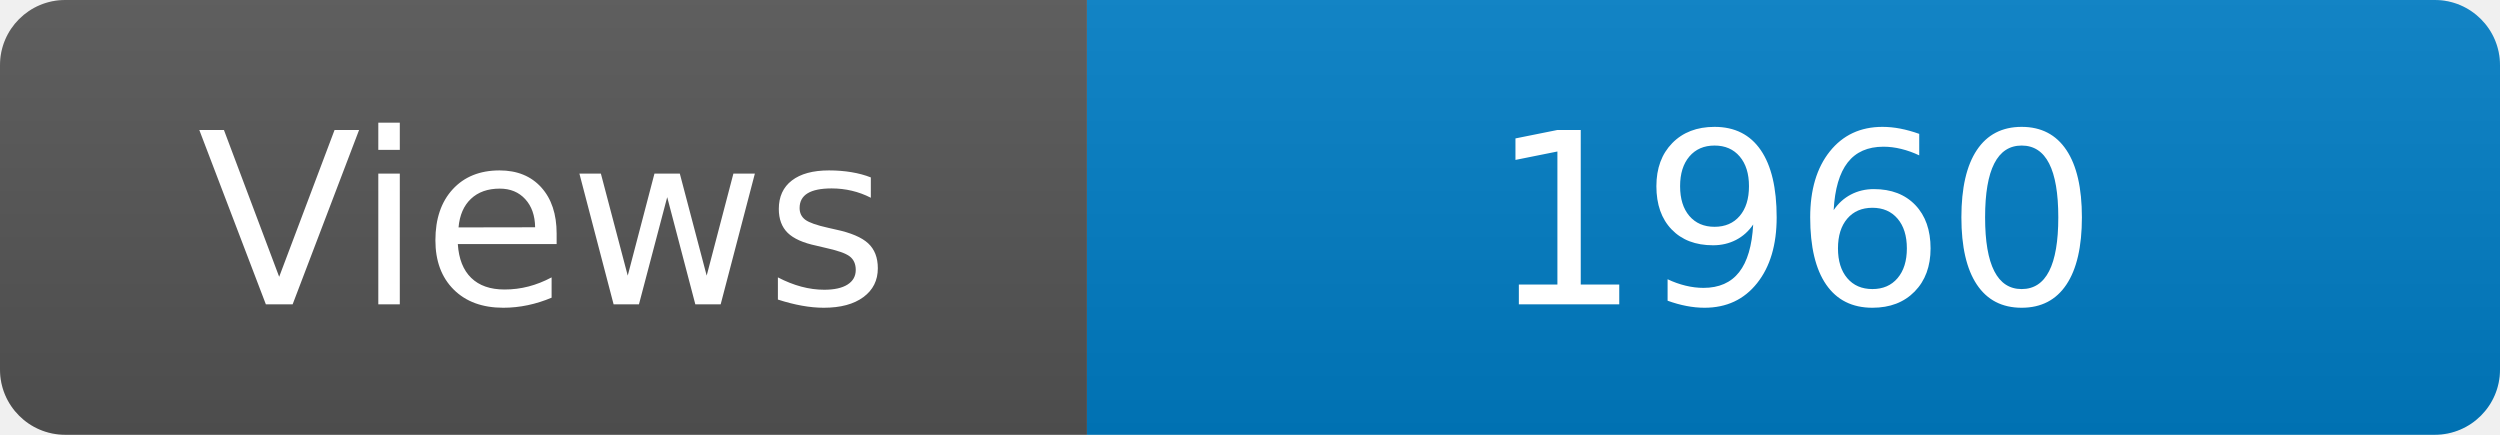
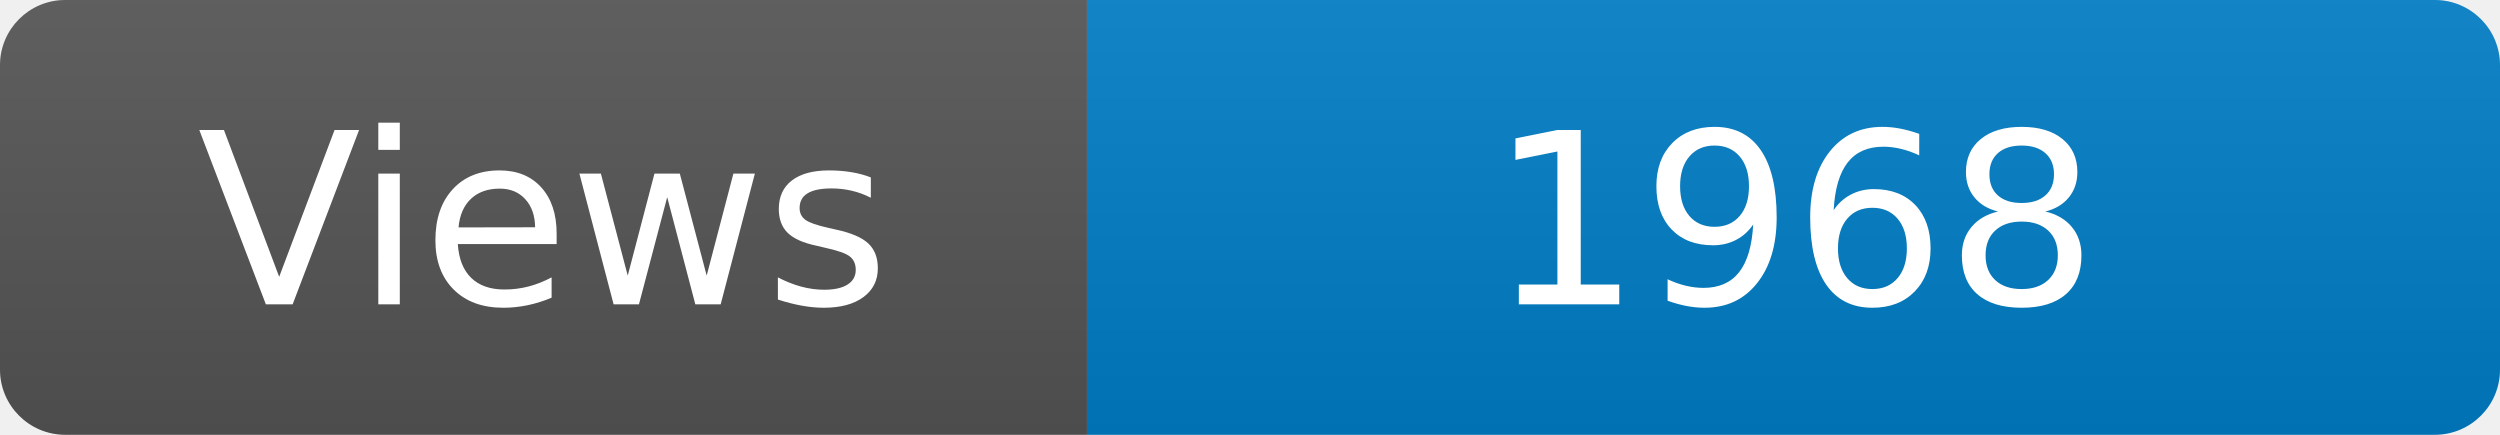
<svg xmlns="http://www.w3.org/2000/svg" width="115" height="20" role="img" aria-label="Maintained?: yes">
  <linearGradient id="s" x2="0" y2="100%">
    <stop offset="0" stop-color="#bbb" stop-opacity=".1" />
    <stop offset="1" stop-opacity=".1" />
  </linearGradient>
  <clipPath id="r">
    <rect width="115" height="20" rx="3" fill="#fff" />
  </clipPath>
  <g clip-path="url(#r)">
    <rect width="50" height="20" fill="#555" />
    <rect x="50" width="160" height="20" fill="#007ec6" />
    <rect width="115" height="20" fill="url(#s)" />
  </g>
  <g fill="#fff" text-anchor="middle" font-family="Verdana,Geneva,DejaVu Sans,sans-serif" font-size="110">
    <text x="250" y="140" transform="scale(.1)" fill="#fff">Views</text>
-     <text x="825" y="140" transform="scale(.1)" fill="#fff">1960</text>
+     <text x="825" y="140" transform="scale(.1)" fill="#fff">1968</text>
  </g>
</svg>
